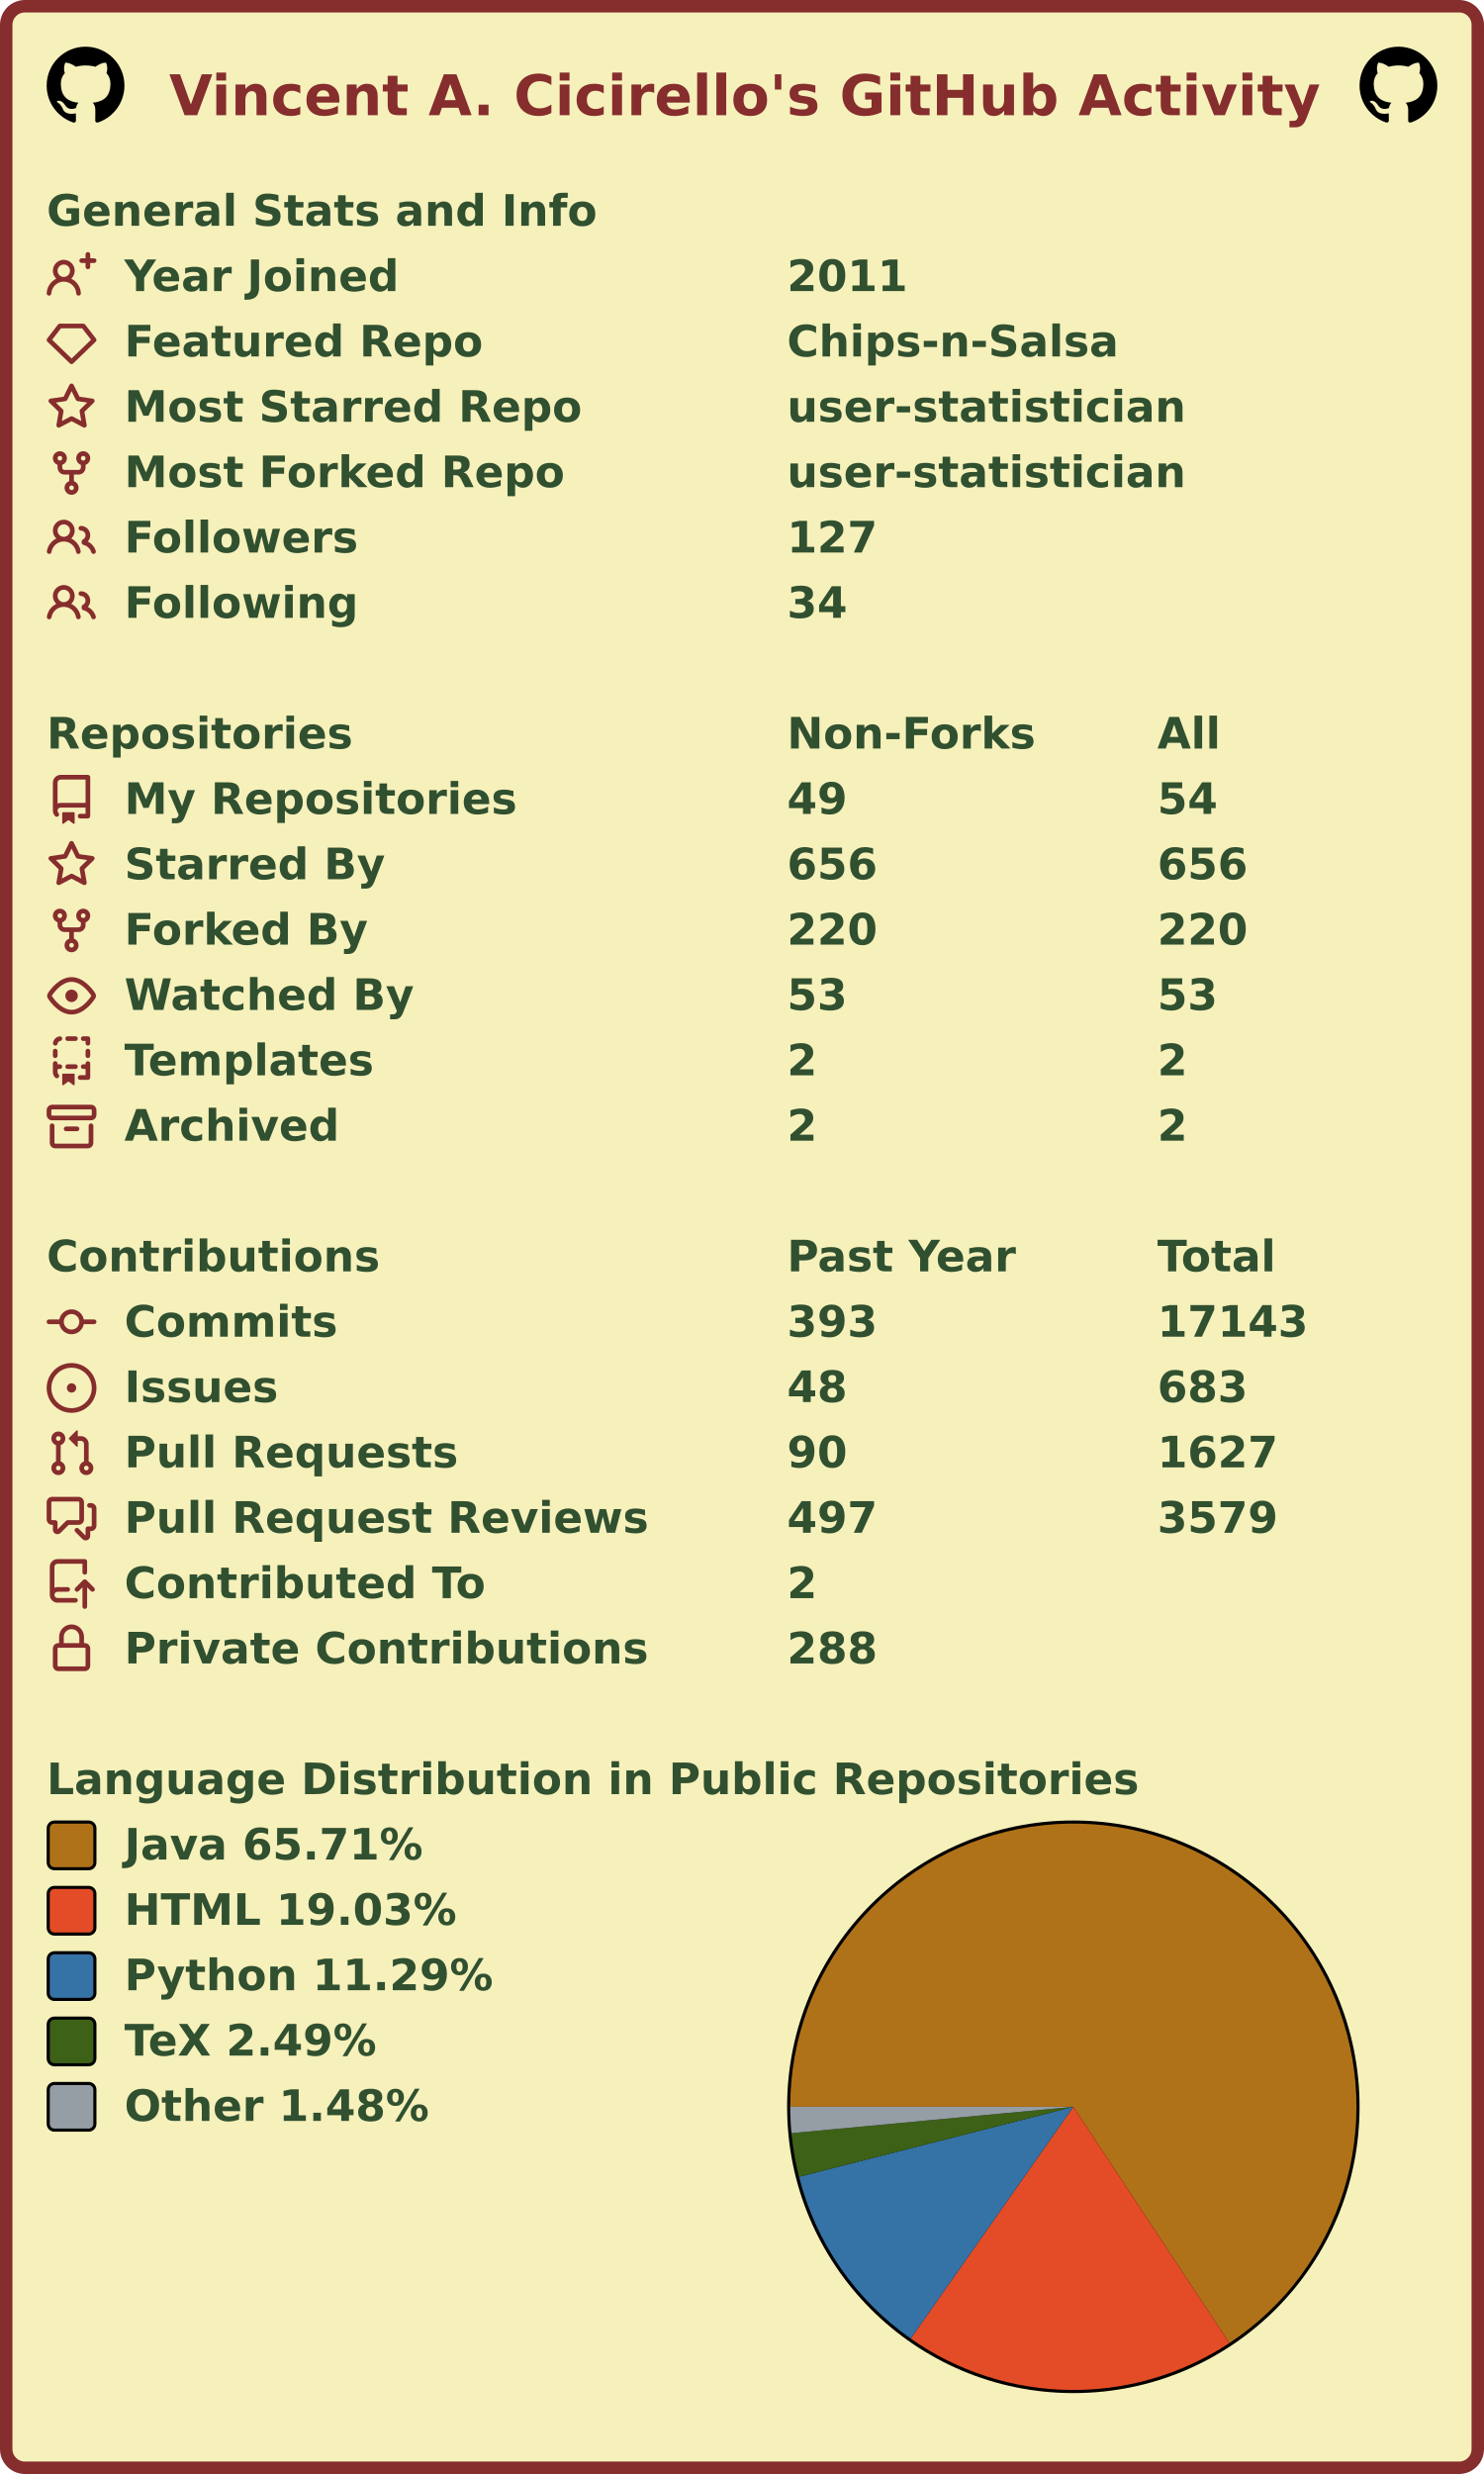
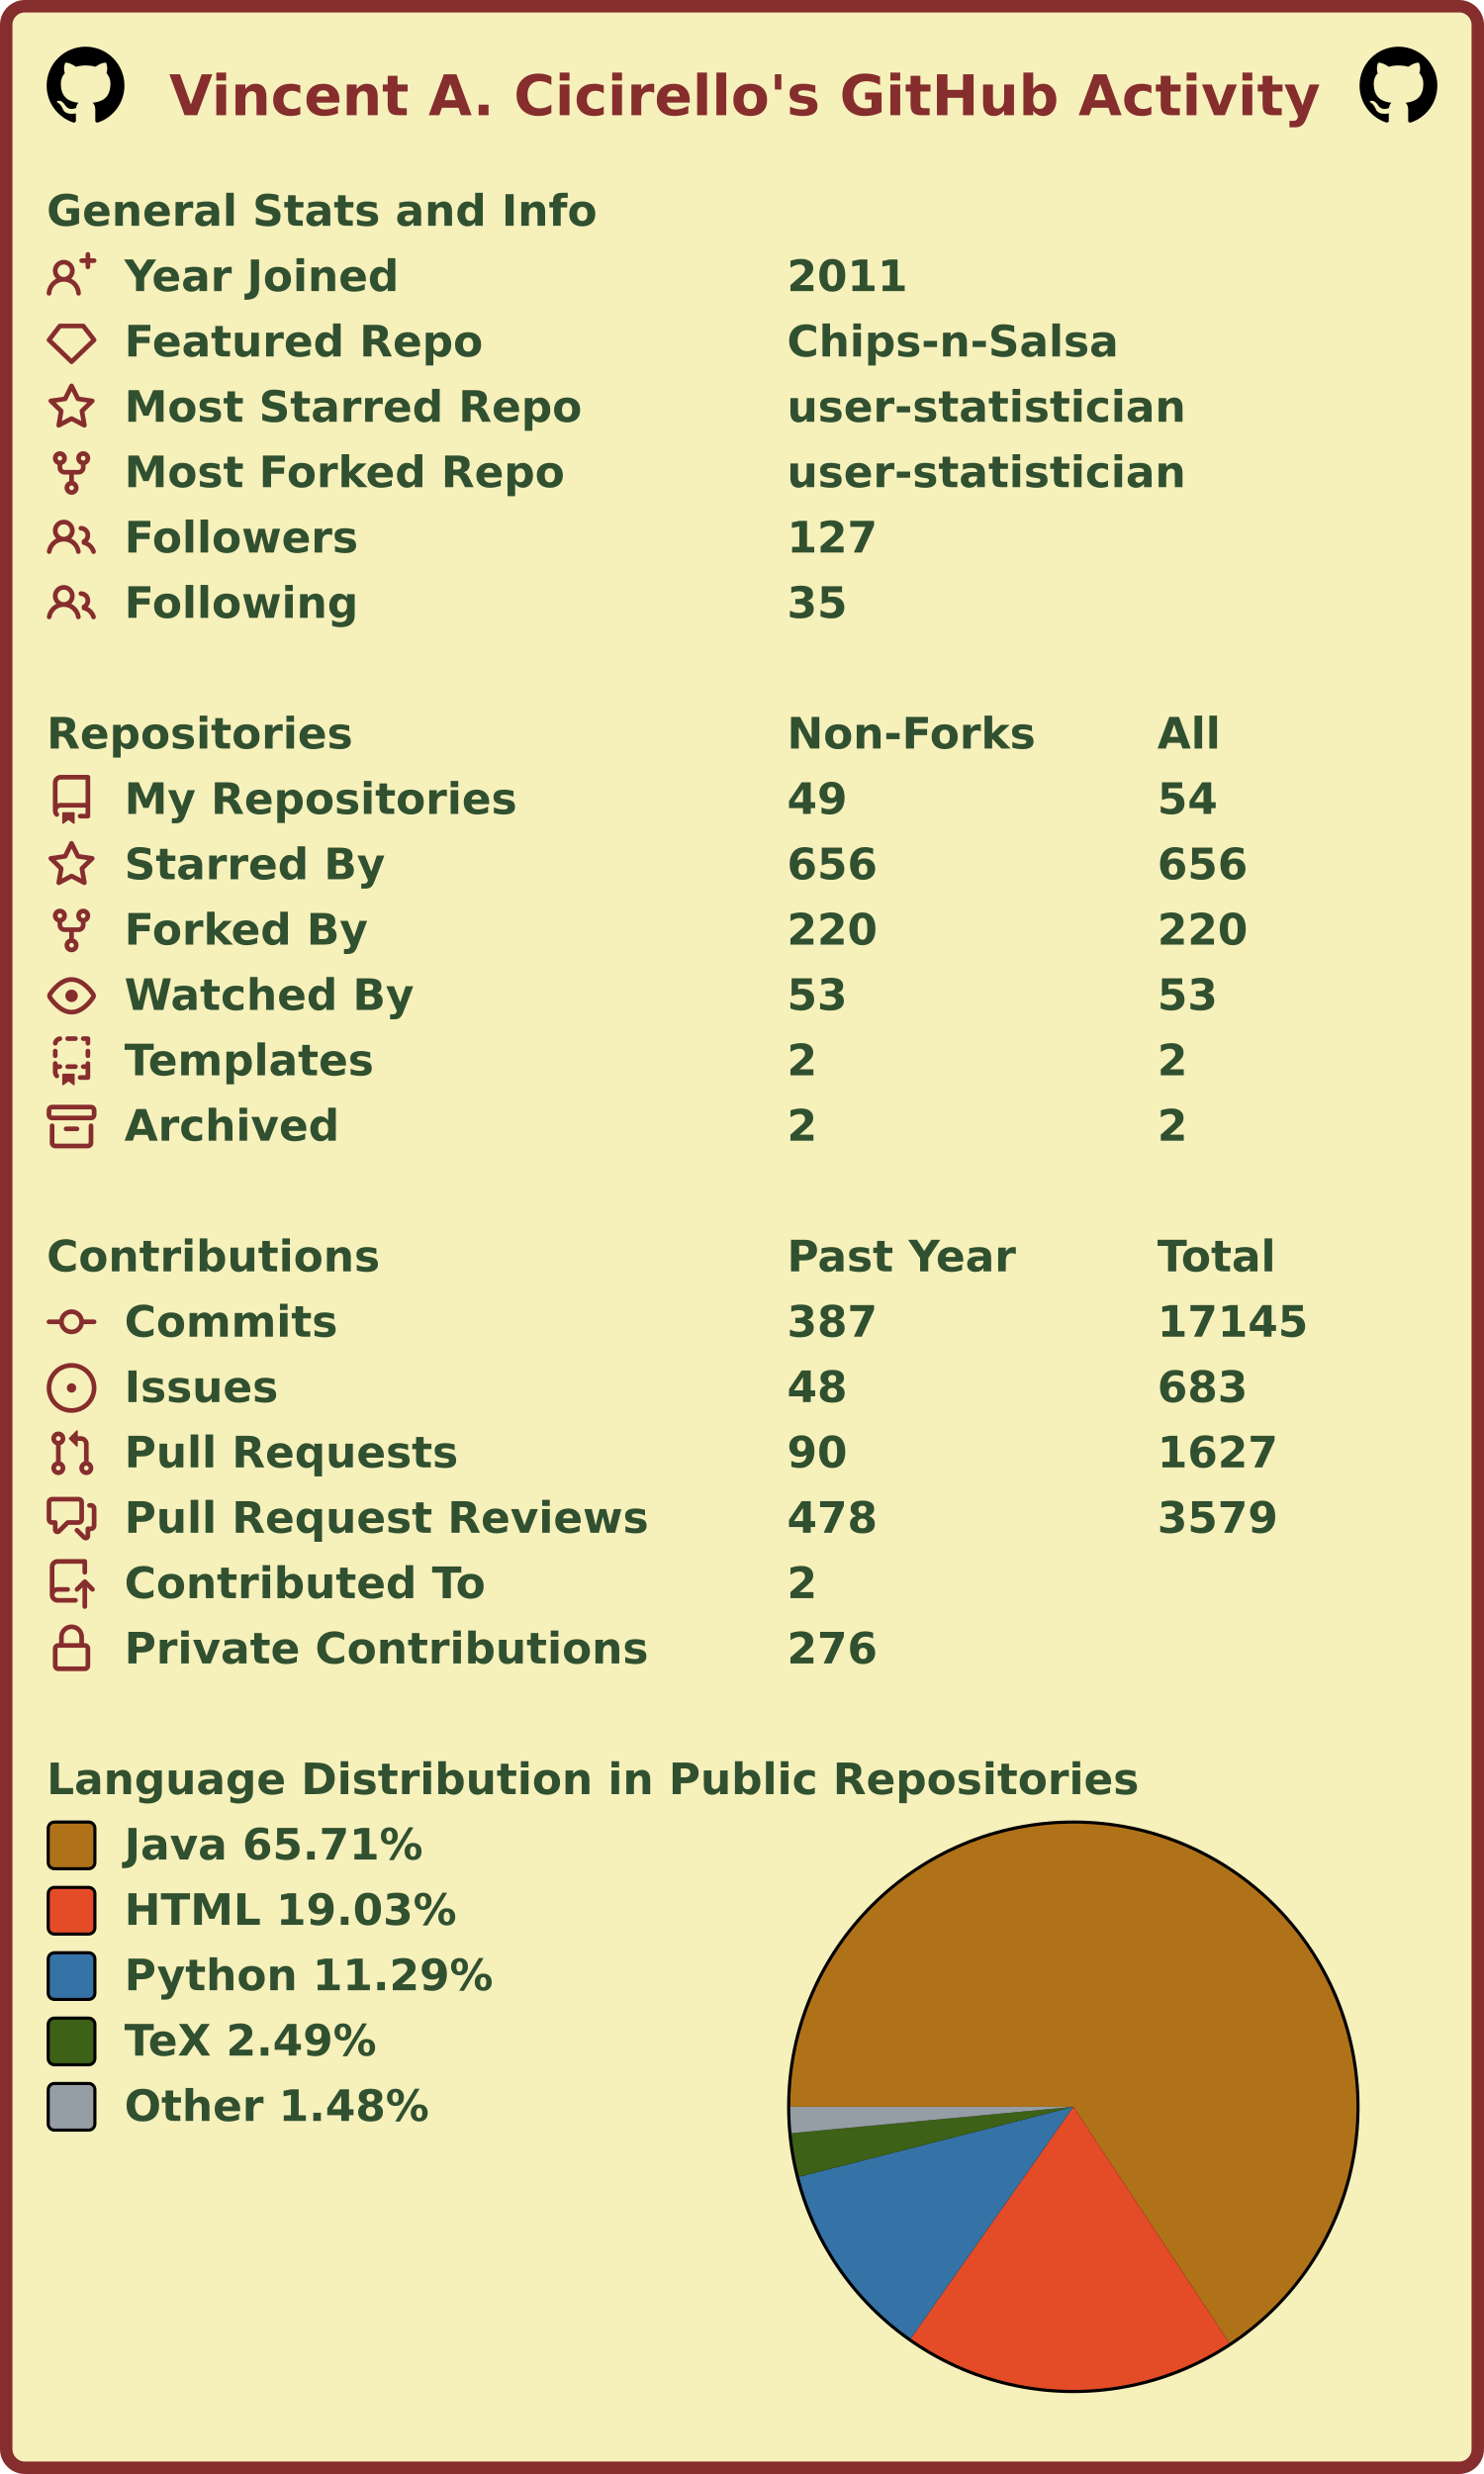
<svg xmlns="http://www.w3.org/2000/svg" width="477" height="795" viewBox="0 0 477 795" lang="en" xml:lang="en">
  <rect x="2" y="2" stroke-width="4" rx="6" width="473" height="791" stroke="#862d2d" fill="#f6f0bb" />
  <g font-weight="600" font-size="110pt" font-family="Verdana,Geneva,DejaVu Sans,sans-serif" text-rendering="geometricPrecision">
    <text x="442" y="301" lengthAdjust="spacingAndGlyphs" textLength="2985" transform="scale(0.123)" fill="#862d2d">Vincent A. Cicirello's GitHub Activity</text>
    <svg x="15" y="15" width="25" height="25" viewBox="0 0 16 16">
      <path fill="#000000" fill-rule="evenodd" d="M8 0C3.58 0 0 3.58 0 8c0 3.54 2.29 6.53 5.47 7.59.4.07.55-.17.55-.38 0-.19-.01-.82-.01-1.49-2.01.37-2.53-.49-2.69-.94-.09-.23-.48-.94-.82-1.13-.28-.15-.68-.52-.01-.53.63-.01 1.08.58 1.23.82.72 1.21 1.87.87 2.33.66.07-.52.28-.87.51-1.07-1.78-.2-3.64-.89-3.64-3.95 0-.87.31-1.59.82-2.15-.08-.2-.36-1.02.08-2.12 0 0 .67-.21 2.2.82.64-.18 1.32-.27 2-.27.68 0 1.36.09 2 .27 1.53-1.04 2.2-.82 2.2-.82.44 1.1.16 1.92.08 2.12.51.56.82 1.27.82 2.15 0 3.07-1.87 3.75-3.65 3.95.29.25.54.73.54 1.48 0 1.07-.01 1.93-.01 2.2 0 .21.15.46.55.38A8.013 8.013 0 0016 8c0-4.42-3.58-8-8-8z" />
    </svg>
    <svg x="437" y="15" width="25" height="25" viewBox="0 0 16 16">
      <path fill="#000000" fill-rule="evenodd" d="M8 0C3.58 0 0 3.58 0 8c0 3.54 2.29 6.53 5.47 7.59.4.07.55-.17.55-.38 0-.19-.01-.82-.01-1.49-2.01.37-2.53-.49-2.69-.94-.09-.23-.48-.94-.82-1.13-.28-.15-.68-.52-.01-.53.63-.01 1.08.58 1.23.82.72 1.21 1.87.87 2.33.66.07-.52.28-.87.51-1.07-1.78-.2-3.64-.89-3.64-3.95 0-.87.31-1.59.82-2.15-.08-.2-.36-1.02.08-2.12 0 0 .67-.21 2.2.82.64-.18 1.32-.27 2-.27.68 0 1.36.09 2 .27 1.53-1.04 2.2-.82 2.2-.82.44 1.1.16 1.92.08 2.12.51.56.82 1.27.82 2.15 0 3.07-1.87 3.75-3.65 3.95.29.25.54.73.54 1.48 0 1.07-.01 1.93-.01 2.2 0 .21.15.46.55.38A8.013 8.013 0 0016 8c0-4.42-3.58-8-8-8z" />
    </svg>
    <g transform="translate(0, 60)" fill="#305030">
      <g transform="translate(15, 0)">
        <g transform="scale(0.095)">
          <text x="0" y="132" textLength="1851" lengthAdjust="spacingAndGlyphs">General Stats and Info</text>
        </g>
      </g>
      <g transform="translate(15, 21)">
        <path fill="#862d2d" fill-rule="evenodd" d="M13.25 0a.75.75 0 01.75.75V2h1.25a.75.75 0 010 1.5H14v1.25a.75.75 0 01-1.5 0V3.5h-1.25a.75.75 0 010-1.5h1.25V.75a.75.75 0 01.75-.75zM5.5 4a2 2 0 100 4 2 2 0 000-4zm2.4 4.548a3.5 3.5 0 10-4.799 0 5.527 5.527 0 00-3.1 4.66.75.75 0 101.498.085A4.01 4.01 0 015.5 9.5a4.01 4.01 0 014.001 3.793.75.75 0 101.498-.086 5.527 5.527 0 00-3.1-4.659z" />
        <g transform="scale(0.095)">
          <text lengthAdjust="spacingAndGlyphs" textLength="932" x="263" y="132">Year Joined</text>
          <text lengthAdjust="spacingAndGlyphs" textLength="420" x="2505" y="132">2011</text>
        </g>
      </g>
      <g transform="translate(15, 42)">
        <path fill="#862d2d" fill-rule="evenodd" d="M3.637 2.291A.75.75 0 014.23 2h7.54a.75.75 0 01.593.291l3.48 4.5a.75.75 0 01-.072.999l-7.25 7a.75.75 0 01-1.042 0l-7.25-7a.75.75 0 01-.072-.999l3.48-4.5zM4.598 3.5L1.754 7.177 8 13.207l6.246-6.03L11.402 3.5H4.598z" />
        <g transform="scale(0.095)">
          <text lengthAdjust="spacingAndGlyphs" textLength="1215" x="263" y="132">Featured Repo</text>
          <text lengthAdjust="spacingAndGlyphs" textLength="1120" x="2505" y="132">Chips-n-Salsa</text>
        </g>
      </g>
      <g transform="translate(15, 63)">
        <path fill="#862d2d" fill-rule="evenodd" d="M8 .25a.75.75 0 01.673.418l1.882 3.815 4.21.612a.75.75 0 01.416 1.279l-3.046 2.97.719 4.192a.75.75 0 01-1.088.791L8 12.347l-3.766 1.98a.75.75 0 01-1.088-.79l.72-4.194L.818 6.374a.75.75 0 01.416-1.28l4.21-.611L7.327.668A.75.75 0 018 .25zm0 2.445L6.615 5.5a.75.75 0 01-.564.41l-3.097.45 2.24 2.184a.75.75 0 01.216.664l-.528 3.084 2.769-1.456a.75.75 0 01.698 0l2.77 1.456-.53-3.084a.75.75 0 01.216-.664l2.24-2.183-3.096-.45a.75.75 0 01-.564-.41L8 2.694v.001z" />
        <g transform="scale(0.095)">
          <text lengthAdjust="spacingAndGlyphs" textLength="1532" x="263" y="132">Most Starred Repo</text>
          <text lengthAdjust="spacingAndGlyphs" textLength="1320" x="2505" y="132">user-statistician</text>
        </g>
      </g>
      <g transform="translate(15, 84)">
        <path fill="#862d2d" fill-rule="evenodd" d="M5 3.25a.75.75 0 11-1.5 0 .75.75 0 011.5 0zm0 2.122a2.25 2.25 0 10-1.5 0v.878A2.25 2.25 0 005.75 8.5h1.5v2.128a2.251 2.251 0 101.5 0V8.5h1.5a2.25 2.25 0 002.25-2.25v-.878a2.25 2.25 0 10-1.5 0v.878a.75.75 0 01-.75.75h-4.5A.75.75 0 015 6.25v-.878zm3.75 7.378a.75.75 0 11-1.5 0 .75.75 0 011.5 0zm3-8.75a.75.75 0 100-1.5.75.75 0 000 1.5z" />
        <g transform="scale(0.095)">
          <text lengthAdjust="spacingAndGlyphs" textLength="1485" x="263" y="132">Most Forked Repo</text>
          <text lengthAdjust="spacingAndGlyphs" textLength="1320" x="2505" y="132">user-statistician</text>
        </g>
      </g>
      <g transform="translate(15, 105)">
        <path fill="#862d2d" fill-rule="evenodd" d="M5.5 3.5a2 2 0 100 4 2 2 0 000-4zM2 5.5a3.5 3.5 0 115.898 2.549 5.507 5.507 0 013.034 4.084.75.75 0 11-1.482.235 4.001 4.001 0 00-7.9 0 .75.75 0 01-1.482-.236A5.507 5.507 0 013.102 8.05 3.49 3.49 0 012 5.5zM11 4a.75.75 0 100 1.5 1.5 1.5 0 01.666 2.844.75.75 0 00-.416.672v.352a.75.75 0 00.574.73c1.2.289 2.162 1.2 2.522 2.372a.75.75 0 101.434-.44 5.01 5.01 0 00-2.56-3.012A3 3 0 0011 4z" />
        <g transform="scale(0.095)">
          <text lengthAdjust="spacingAndGlyphs" textLength="778" x="263" y="132">Followers</text>
          <text lengthAdjust="spacingAndGlyphs" textLength="315" x="2505" y="132">127</text>
        </g>
      </g>
      <g transform="translate(15, 126)">
        <path fill="#862d2d" fill-rule="evenodd" d="M5.5 3.5a2 2 0 100 4 2 2 0 000-4zM2 5.5a3.5 3.5 0 115.898 2.549 5.507 5.507 0 013.034 4.084.75.75 0 11-1.482.235 4.001 4.001 0 00-7.9 0 .75.75 0 01-1.482-.236A5.507 5.507 0 013.102 8.05 3.49 3.49 0 012 5.5zM11 4a.75.75 0 100 1.5 1.5 1.5 0 01.666 2.844.75.75 0 00-.416.672v.352a.75.75 0 00.574.73c1.2.289 2.162 1.2 2.522 2.372a.75.75 0 101.434-.44 5.01 5.01 0 00-2.56-3.012A3 3 0 0011 4z" />
        <g transform="scale(0.095)">
          <text lengthAdjust="spacingAndGlyphs" textLength="780" x="263" y="132">Following</text>
-           <text lengthAdjust="spacingAndGlyphs" textLength="210" x="2505" y="132">34</text>
+           <text lengthAdjust="spacingAndGlyphs" textLength="210" x="2505" y="132">35</text>
        </g>
      </g>
    </g>
    <g transform="translate(0, 228)" fill="#305030">
      <g transform="translate(15, 0)">
        <g transform="scale(0.095)">
          <text x="0" y="132" textLength="1020" lengthAdjust="spacingAndGlyphs">Repositories</text>
          <text x="2505" y="132" textLength="832" lengthAdjust="spacingAndGlyphs">Non-Forks</text>
          <text x="3758" y="132" textLength="206" lengthAdjust="spacingAndGlyphs">All</text>
        </g>
      </g>
      <g transform="translate(15, 21)">
        <path fill="#862d2d" fill-rule="evenodd" d="M2 2.5A2.5 2.5 0 014.5 0h8.75a.75.75 0 01.75.75v12.5a.75.75 0 01-.75.75h-2.5a.75.75 0 110-1.5h1.75v-2h-8a1 1 0 00-.714 1.7.75.75 0 01-1.072 1.05A2.495 2.495 0 012 11.5v-9zm10.5-1V9h-8c-.356 0-.694.074-1 .208V2.5a1 1 0 011-1h8zM5 12.25v3.25a.25.25 0 00.4.2l1.45-1.087a.25.25 0 01.3 0L8.6 15.7a.25.25 0 00.4-.2v-3.25a.25.25 0 00-.25-.25h-3.5a.25.25 0 00-.25.25z" />
        <g transform="scale(0.095)">
          <text lengthAdjust="spacingAndGlyphs" textLength="1312" x="263" y="132">My Repositories</text>
          <text lengthAdjust="spacingAndGlyphs" textLength="210" x="2505" y="132">49</text>
          <text lengthAdjust="spacingAndGlyphs" textLength="210" x="3758" y="132">54</text>
        </g>
      </g>
      <g transform="translate(15, 42)">
        <path fill="#862d2d" fill-rule="evenodd" d="M8 .25a.75.75 0 01.673.418l1.882 3.815 4.21.612a.75.75 0 01.416 1.279l-3.046 2.97.719 4.192a.75.75 0 01-1.088.791L8 12.347l-3.766 1.98a.75.75 0 01-1.088-.79l.72-4.194L.818 6.374a.75.75 0 01.416-1.28l4.21-.611L7.327.668A.75.75 0 018 .25zm0 2.445L6.615 5.5a.75.75 0 01-.564.41l-3.097.45 2.24 2.184a.75.75 0 01.216.664l-.528 3.084 2.769-1.456a.75.75 0 01.698 0l2.77 1.456-.53-3.084a.75.75 0 01.216-.664l2.24-2.183-3.096-.45a.75.75 0 01-.564-.41L8 2.694v.001z" />
        <g transform="scale(0.095)">
          <text lengthAdjust="spacingAndGlyphs" textLength="874" x="263" y="132">Starred By</text>
          <text lengthAdjust="spacingAndGlyphs" textLength="315" x="2505" y="132">656</text>
          <text lengthAdjust="spacingAndGlyphs" textLength="315" x="3758" y="132">656</text>
        </g>
      </g>
      <g transform="translate(15, 63)">
        <path fill="#862d2d" fill-rule="evenodd" d="M5 3.25a.75.75 0 11-1.5 0 .75.75 0 011.5 0zm0 2.122a2.25 2.25 0 10-1.5 0v.878A2.25 2.25 0 005.75 8.5h1.5v2.128a2.251 2.251 0 101.5 0V8.5h1.5a2.25 2.25 0 002.25-2.25v-.878a2.25 2.25 0 10-1.5 0v.878a.75.75 0 01-.75.75h-4.5A.75.75 0 015 6.25v-.878zm3.75 7.378a.75.75 0 11-1.5 0 .75.75 0 011.5 0zm3-8.75a.75.75 0 100-1.5.75.75 0 000 1.5z" />
        <g transform="scale(0.095)">
          <text lengthAdjust="spacingAndGlyphs" textLength="828" x="263" y="132">Forked By</text>
          <text lengthAdjust="spacingAndGlyphs" textLength="315" x="2505" y="132">220</text>
          <text lengthAdjust="spacingAndGlyphs" textLength="315" x="3758" y="132">220</text>
        </g>
      </g>
      <g transform="translate(15, 84)">
        <path fill="#862d2d" fill-rule="evenodd" d="M1.679 7.932c.412-.621 1.242-1.75 2.366-2.717C5.175 4.242 6.527 3.5 8 3.5c1.473 0 2.824.742 3.955 1.715 1.124.967 1.954 2.096 2.366 2.717a.119.119 0 010 .136c-.412.621-1.242 1.75-2.366 2.717C10.825 11.758 9.473 12.5 8 12.5c-1.473 0-2.824-.742-3.955-1.715C2.92 9.818 2.09 8.69 1.679 8.068a.119.119 0 010-.136zM8 2c-1.981 0-3.67.992-4.933 2.078C1.797 5.169.88 6.423.43 7.1a1.619 1.619 0 000 1.798c.45.678 1.367 1.932 2.637 3.024C4.329 13.008 6.019 14 8 14c1.981 0 3.67-.992 4.933-2.078 1.27-1.091 2.187-2.345 2.637-3.023a1.619 1.619 0 000-1.798c-.45-.678-1.367-1.932-2.637-3.023C11.671 2.992 9.981 2 8 2zm0 8a2 2 0 100-4 2 2 0 000 4z" />
        <g transform="scale(0.095)">
          <text lengthAdjust="spacingAndGlyphs" textLength="993" x="263" y="132">Watched By</text>
          <text lengthAdjust="spacingAndGlyphs" textLength="210" x="2505" y="132">53</text>
          <text lengthAdjust="spacingAndGlyphs" textLength="210" x="3758" y="132">53</text>
        </g>
      </g>
      <g transform="translate(15, 105)">
        <path fill="#862d2d" fill-rule="evenodd" d="M6 .75A.75.75 0 016.75 0h2.5a.75.75 0 010 1.5h-2.5A.75.75 0 016 .75zm5 0a.75.75 0 01.75-.75h1.5a.75.75 0 01.75.75v1.5a.75.75 0 01-1.5 0V1.5h-.75A.75.75 0 0111 .75zM4.992.662a.75.75 0 01-.636.848c-.436.063-.783.41-.846.846a.75.75 0 01-1.485-.212A2.501 2.501 0 014.144.025a.75.75 0 01.848.637zM2.75 4a.75.75 0 01.75.75v1.5a.75.75 0 01-1.5 0v-1.5A.75.75 0 012.75 4zm10.5 0a.75.75 0 01.75.75v1.5a.75.75 0 01-1.5 0v-1.5a.75.75 0 01.75-.75zM2.75 8a.75.75 0 01.75.75v.268A1.72 1.72 0 013.75 9h.5a.75.75 0 010 1.5h-.5a.25.25 0 00-.25.25v.75c0 .28.114.532.3.714a.75.75 0 01-1.05 1.072A2.495 2.495 0 012 11.5V8.75A.75.75 0 012.75 8zm10.5 0a.75.75 0 01.75.75v4.5a.75.75 0 01-.75.75h-2.5a.75.75 0 010-1.5h1.75v-2h-.75a.75.75 0 010-1.5h.75v-.25a.75.75 0 01.75-.75zM6 9.75A.75.75 0 016.75 9h2.5a.75.75 0 010 1.5h-2.5A.75.75 0 016 9.75zm-1 2.5v3.25a.25.25 0 00.4.2l1.45-1.087a.25.25 0 01.3 0L8.6 15.7a.25.25 0 00.4-.2v-3.25a.25.25 0 00-.25-.25h-3.5a.25.25 0 00-.25.25z" />
        <g transform="scale(0.095)">
          <text lengthAdjust="spacingAndGlyphs" textLength="868" x="263" y="132">Templates</text>
          <text lengthAdjust="spacingAndGlyphs" textLength="105" x="2505" y="132">2</text>
          <text lengthAdjust="spacingAndGlyphs" textLength="105" x="3758" y="132">2</text>
        </g>
      </g>
      <g transform="translate(15, 126)">
        <path fill="#862d2d" fill-rule="evenodd" d="M1.75 2.5a.25.25 0 00-.25.25v1.5c0 .138.112.25.25.25h12.5a.25.25 0 00.25-.25v-1.5a.25.25 0 00-.25-.25H1.75zM0 2.75C0 1.784.784 1 1.75 1h12.5c.966 0 1.75.784 1.75 1.75v1.5A1.75 1.75 0 0114.25 6H1.75A1.75 1.75 0 010 4.25v-1.5zM1.75 7a.75.75 0 01.75.75v5.5c0 .138.112.25.25.25h10.5a.25.25 0 00.25-.25v-5.5a.75.75 0 111.5 0v5.5A1.75 1.75 0 0113.25 15H2.75A1.75 1.75 0 011 13.25v-5.5A.75.75 0 011.75 7zm4.5 1a.75.75 0 000 1.5h3.5a.75.75 0 100-1.5h-3.5z" />
        <g transform="scale(0.095)">
          <text lengthAdjust="spacingAndGlyphs" textLength="726" x="263" y="132">Archived</text>
          <text lengthAdjust="spacingAndGlyphs" textLength="105" x="2505" y="132">2</text>
          <text lengthAdjust="spacingAndGlyphs" textLength="105" x="3758" y="132">2</text>
        </g>
      </g>
    </g>
    <g transform="translate(0, 396)" fill="#305030">
      <g transform="translate(15, 0)">
        <g transform="scale(0.095)">
          <text x="0" y="132" textLength="1112" lengthAdjust="spacingAndGlyphs">Contributions</text>
          <text x="2505" y="132" textLength="774" lengthAdjust="spacingAndGlyphs">Past Year</text>
          <text x="3758" y="132" textLength="414" lengthAdjust="spacingAndGlyphs">Total</text>
        </g>
      </g>
      <g transform="translate(15, 21)">
        <path fill="#862d2d" fill-rule="evenodd" d="M10.5 7.75a2.5 2.5 0 11-5 0 2.5 2.5 0 015 0zm1.43.75a4.002 4.002 0 01-7.86 0H.75a.75.75 0 110-1.5h3.32a4.001 4.001 0 017.86 0h3.32a.75.75 0 110 1.5h-3.32z" />
        <g transform="scale(0.095)">
          <text lengthAdjust="spacingAndGlyphs" textLength="734" x="263" y="132">Commits</text>
-           <text lengthAdjust="spacingAndGlyphs" textLength="315" x="2505" y="132">393</text>
-           <text lengthAdjust="spacingAndGlyphs" textLength="525" x="3758" y="132">17143</text>
+           <text lengthAdjust="spacingAndGlyphs" textLength="315" x="2505" y="132">387</text>
+           <text lengthAdjust="spacingAndGlyphs" textLength="525" x="3758" y="132">17145</text>
        </g>
      </g>
      <g transform="translate(15, 42)">
        <path fill="#862d2d" d="M8 9.5a1.5 1.5 0 100-3 1.5 1.5 0 000 3z" />
        <path fill="#862d2d" fill-rule="evenodd" d="M8 0a8 8 0 100 16A8 8 0 008 0zM1.5 8a6.5 6.5 0 1113 0 6.5 6.5 0 01-13 0z" />
        <g transform="scale(0.095)">
          <text lengthAdjust="spacingAndGlyphs" textLength="512" x="263" y="132">Issues</text>
          <text lengthAdjust="spacingAndGlyphs" textLength="210" x="2505" y="132">48</text>
          <text lengthAdjust="spacingAndGlyphs" textLength="315" x="3758" y="132">683</text>
        </g>
      </g>
      <g transform="translate(15, 63)">
        <path fill="#862d2d" fill-rule="evenodd" d="M7.177 3.073L9.573.677A.25.25 0 0110 .854v4.792a.25.25 0 01-.427.177L7.177 3.427a.25.25 0 010-.354zM3.75 2.5a.75.75 0 100 1.5.75.75 0 000-1.5zm-2.25.75a2.25 2.25 0 113 2.122v5.256a2.251 2.251 0 11-1.5 0V5.372A2.25 2.25 0 011.5 3.25zM11 2.5h-1V4h1a1 1 0 011 1v5.628a2.251 2.251 0 101.5 0V5A2.5 2.5 0 0011 2.5zm1 10.25a.75.75 0 111.5 0 .75.75 0 01-1.5 0zM3.75 12a.75.75 0 100 1.5.75.75 0 000-1.5z" />
        <g transform="scale(0.095)">
          <text lengthAdjust="spacingAndGlyphs" textLength="1113" x="263" y="132">Pull Requests</text>
          <text lengthAdjust="spacingAndGlyphs" textLength="210" x="2505" y="132">90</text>
          <text lengthAdjust="spacingAndGlyphs" textLength="420" x="3758" y="132">1627</text>
        </g>
      </g>
      <g transform="translate(15, 84)">
        <path fill="#862d2d" fill-rule="evenodd" d="M1.5 2.75a.25.25 0 01.25-.25h8.5a.25.25 0 01.25.25v5.5a.25.25 0 01-.25.25h-3.5a.75.75 0 00-.53.22L3.5 11.44V9.25a.75.75 0 00-.75-.75h-1a.25.25 0 01-.25-.25v-5.5zM1.75 1A1.75 1.75 0 000 2.75v5.5C0 9.216.784 10 1.75 10H2v1.543a1.457 1.457 0 002.487 1.03L7.061 10h3.189A1.75 1.75 0 0012 8.25v-5.5A1.75 1.75 0 0010.25 1h-8.5zM14.5 4.75a.25.25 0 00-.25-.25h-.5a.75.75 0 110-1.5h.5c.966 0 1.75.784 1.75 1.75v5.5A1.75 1.75 0 0114.25 12H14v1.543a1.457 1.457 0 01-2.487 1.03L9.22 12.28a.75.75 0 111.06-1.06l2.22 2.22v-2.19a.75.75 0 01.75-.75h1a.25.25 0 00.25-.25v-5.5z" />
        <g transform="scale(0.095)">
          <text lengthAdjust="spacingAndGlyphs" textLength="1762" x="263" y="132">Pull Request Reviews</text>
-           <text lengthAdjust="spacingAndGlyphs" textLength="315" x="2505" y="132">497</text>
+           <text lengthAdjust="spacingAndGlyphs" textLength="315" x="2505" y="132">478</text>
          <text lengthAdjust="spacingAndGlyphs" textLength="420" x="3758" y="132">3579</text>
        </g>
      </g>
      <g transform="translate(15, 105)">
        <path fill="#862d2d" fill-rule="evenodd" d="M1 2.5A2.5 2.5 0 013.5 0h8.75a.75.75 0 01.75.75v3.5a.75.75 0 01-1.5 0V1.5h-8a1 1 0 00-1 1v6.708A2.492 2.492 0 013.5 9h3.25a.75.75 0 010 1.5H3.5a1 1 0 100 2h5.75a.75.75 0 010 1.5H3.5A2.5 2.5 0 011 11.5v-9zm13.23 7.79a.75.75 0 001.06-1.06l-2.505-2.505a.75.75 0 00-1.06 0L9.22 9.229a.75.75 0 001.06 1.061l1.225-1.224v6.184a.75.75 0 001.5 0V9.066l1.224 1.224z" />
        <g transform="scale(0.095)">
          <text lengthAdjust="spacingAndGlyphs" textLength="1234" x="263" y="132">Contributed To</text>
          <text lengthAdjust="spacingAndGlyphs" textLength="105" x="2505" y="132">2</text>
        </g>
      </g>
      <g transform="translate(15, 126)">
        <path fill="#862d2d" fill-rule="evenodd" d="M4 4v2h-.25A1.75 1.75 0 002 7.75v5.5c0 .966.784 1.75 1.75 1.75h8.5A1.75 1.75 0 0014 13.25v-5.5A1.75 1.75 0 0012.25 6H12V4a4 4 0 10-8 0zm6.5 2V4a2.5 2.5 0 00-5 0v2h5zM12 7.5h.25a.25.25 0 01.25.25v5.5a.25.25 0 01-.25.25h-8.5a.25.25 0 01-.25-.25v-5.5a.25.25 0 01.25-.25H12z" />
        <g transform="scale(0.095)">
          <text lengthAdjust="spacingAndGlyphs" textLength="1742" x="263" y="132">Private Contributions</text>
-           <text lengthAdjust="spacingAndGlyphs" textLength="315" x="2505" y="132">288</text>
+           <text lengthAdjust="spacingAndGlyphs" textLength="315" x="2505" y="132">276</text>
        </g>
      </g>
    </g>
    <g transform="translate(0, 564)" fill="#305030">
      <g transform="translate(15, 0)">
        <g transform="scale(0.095)">
          <text x="0" y="132" textLength="3652" lengthAdjust="spacingAndGlyphs">Language Distribution in Public Repositories</text>
        </g>
      </g>
      <g transform="translate(253, 21)">
        <circle cx="92" cy="92" r="92" fill="#000000" />
      </g>
      <g transform="translate(254, 22)">
        <g>
          <path fill-rule="evenodd" fill="#b07219" d="M 0.0,91 A 91 91 0 1 1 141.156 166.93 L 91,91 Z" />
          <path fill-rule="evenodd" fill="#e34c26" d="M 141.156,166.93 A 91 91 0 0 1 38.719 165.483 L 91,91 Z" />
          <path fill-rule="evenodd" fill="#3572A5" d="M 38.719,165.483 A 91 91 0 0 1 2.822 113.487 L 91,91 Z" />
          <path fill-rule="evenodd" fill="#3D6117" d="M 2.822,113.487 A 91 91 0 0 1 0.395 99.466 L 91,91 Z" />
          <path fill-rule="evenodd" fill="#959da5" d="M 0.395,99.466 A 91 91 0 0 1 0.0 91 L 91,91 Z" />
          <animateTransform attributeName="transform" attributeType="XML" type="rotate" from="0 91 91" to="360 91 91" dur="10s" repeatCount="indefinite" />
        </g>
      </g>
      <g transform="translate(15, 21)">
        <rect x="0.5" y="0.5" rx="2" width="15" height="15" fill="#b07219" stroke-width="1" stroke="#000000" />
        <text transform="scale(0.095)" x="263" y="132" textLength="1038" lengthAdjust="spacingAndGlyphs">Java 65.71%</text>
      </g>
      <g transform="translate(15, 42)">
        <rect x="0.5" y="0.5" rx="2" width="15" height="15" fill="#e34c26" stroke-width="1" stroke="#000000" />
        <text transform="scale(0.095)" x="263" y="132" textLength="1142" lengthAdjust="spacingAndGlyphs">HTML 19.03%</text>
      </g>
      <g transform="translate(15, 63)">
        <rect x="0.5" y="0.5" rx="2" width="15" height="15" fill="#3572A5" stroke-width="1" stroke="#000000" />
        <text transform="scale(0.095)" x="263" y="132" textLength="1254" lengthAdjust="spacingAndGlyphs">Python 11.29%</text>
      </g>
      <g transform="translate(15, 84)">
        <rect x="0.5" y="0.5" rx="2" width="15" height="15" fill="#3D6117" stroke-width="1" stroke="#000000" />
        <text transform="scale(0.095)" x="263" y="132" textLength="894" lengthAdjust="spacingAndGlyphs">TeX 2.49%</text>
      </g>
      <g transform="translate(15, 105)">
        <rect x="0.5" y="0.5" rx="2" width="15" height="15" fill="#959da5" stroke-width="1" stroke="#000000" />
        <text transform="scale(0.095)" x="263" y="132" textLength="1047" lengthAdjust="spacingAndGlyphs">Other 1.48%</text>
      </g>
    </g>
  </g>
</svg>
